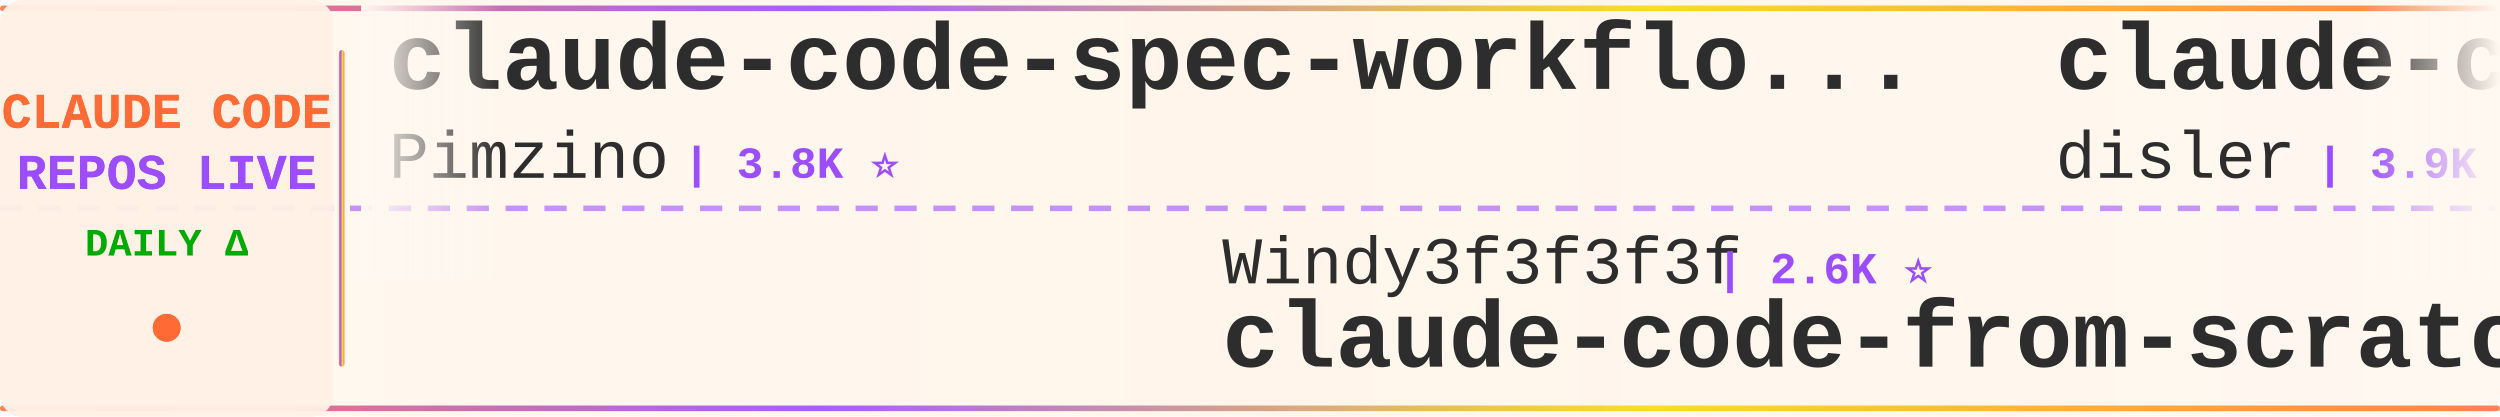
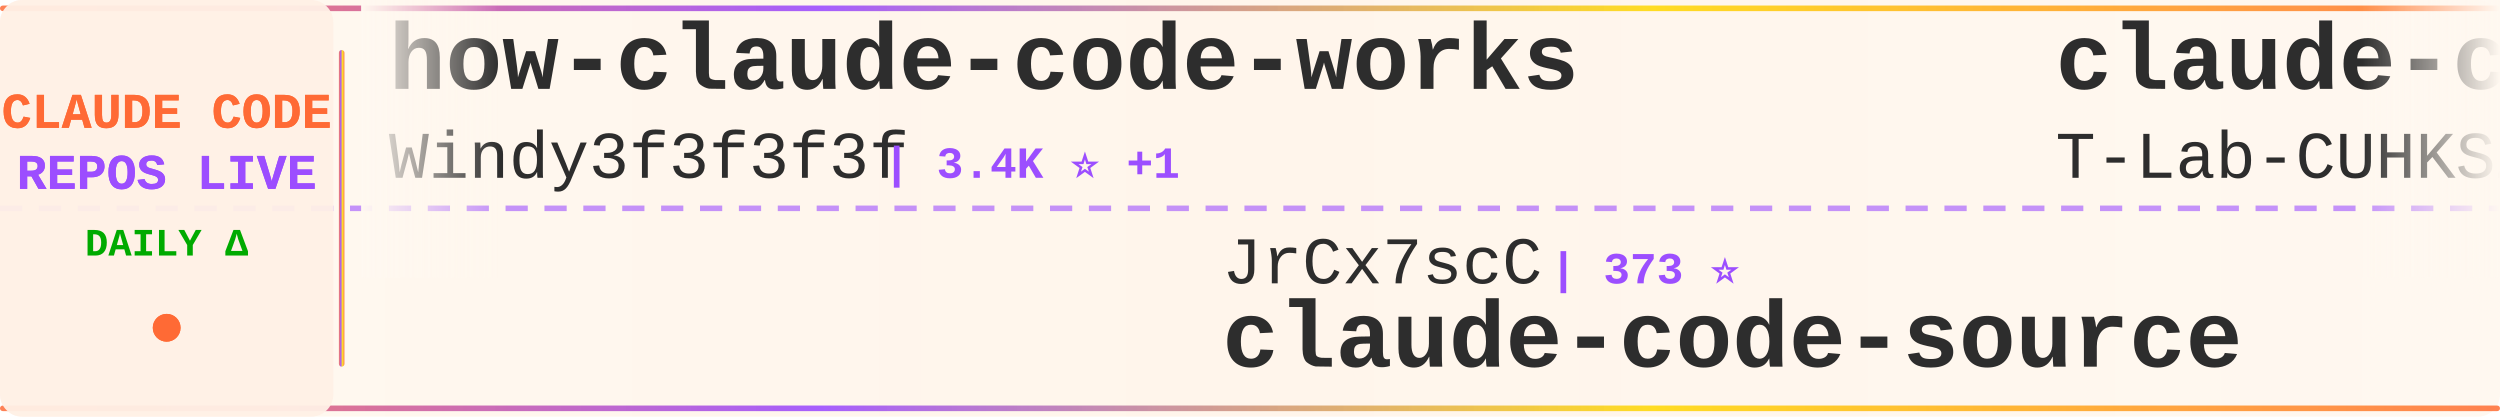
<svg xmlns="http://www.w3.org/2000/svg" width="900" height="150">
  <defs>
    <linearGradient id="tickerBg" x1="0%" y1="0%" x2="100%" y2="0%">
      <stop offset="0%" style="stop-color:#fff8f0;stop-opacity:0.98" />
      <stop offset="50%" style="stop-color:#fff5eb;stop-opacity:1" />
      <stop offset="100%" style="stop-color:#fff8f0;stop-opacity:0.98" />
    </linearGradient>
    <linearGradient id="borderGrad" x1="0%" y1="0%" x2="100%" y2="0%">
      <stop offset="0%" style="stop-color:#FF6B35;stop-opacity:0.85">
        <animate attributeName="stop-opacity" values="0.85;1;0.85" dur="2s" repeatCount="indefinite" />
      </stop>
      <stop offset="33%" style="stop-color:#9C4EFF;stop-opacity:0.9">
        <animate attributeName="stop-opacity" values="0.9;1;0.9" dur="2.2s" repeatCount="indefinite" />
      </stop>
      <stop offset="66%" style="stop-color:#FFD700;stop-opacity:0.85">
        <animate attributeName="stop-opacity" values="0.85;1;0.85" dur="1.8s" repeatCount="indefinite" />
      </stop>
      <stop offset="100%" style="stop-color:#FF6B35;stop-opacity:0.85">
        <animate attributeName="stop-opacity" values="0.85;1;0.85" dur="2s" repeatCount="indefinite" />
      </stop>
    </linearGradient>
    <filter id="textGlow">
      <feGaussianBlur stdDeviation="0.15" result="coloredBlur" />
      <feMerge>
        <feMergeNode in="coloredBlur" />
        <feMergeNode in="SourceGraphic" />
      </feMerge>
    </filter>
    <filter id="metricGlow">
      <feGaussianBlur stdDeviation="0.2" result="coloredBlur" />
      <feMerge>
        <feMergeNode in="coloredBlur" />
        <feMergeNode in="SourceGraphic" />
      </feMerge>
    </filter>
    <linearGradient id="leftFade" x1="0%" y1="0%" x2="100%" y2="0%">
      <stop offset="0%" style="stop-color:#fff8f0;stop-opacity:1" />
      <stop offset="100%" style="stop-color:#fff8f0;stop-opacity:0" />
    </linearGradient>
    <linearGradient id="rightFade" x1="0%" y1="0%" x2="100%" y2="0%">
      <stop offset="0%" style="stop-color:#fff8f0;stop-opacity:0" />
      <stop offset="100%" style="stop-color:#fff8f0;stop-opacity:1" />
    </linearGradient>
  </defs>
  <rect width="900" height="150" fill="url(#tickerBg)" rx="8" />
  <rect x="0" y="2" width="900" height="2" fill="url(#borderGrad)" rx="1" />
  <rect x="0" y="146" width="900" height="2" fill="url(#borderGrad)" rx="1" />
  <line x1="0" y1="75" x2="900" y2="75" stroke="#9C4EFF" stroke-width="2" stroke-dasharray="8 6" opacity="0.6" />
  <rect x="0" y="0" width="120" height="150" fill="#fff0e6" opacity="0.95" rx="8" />
  <text x="60" y="46" font-family="'Courier New', monospace" font-size="18" font-weight="bold" fill="#FF6B35" text-anchor="middle" filter="url(#textGlow)">
    CLAUDE CODE
  </text>
  <text x="60" y="68" font-family="'Courier New', monospace" font-size="18" font-weight="bold" fill="#9C4EFF" text-anchor="middle" filter="url(#textGlow)">
    REPOS LIVE
  </text>
  <text x="60" y="92" font-family="'Courier New', monospace" font-size="14" font-weight="bold" fill="#00aa00" text-anchor="middle">
    DAILY Δ
  </text>
  <circle cx="60" cy="118" r="5" fill="#FF6B35" filter="url(#metricGlow)">
    <animate attributeName="r" values="4;6;4" dur="1.5s" repeatCount="indefinite" />
    <animate attributeName="opacity" values="0.6;1;0.6" dur="1.5s" repeatCount="indefinite" />
  </circle>
  <rect x="122" y="18" width="2" height="114" fill="url(#borderGrad)" rx="1" />
  <clipPath id="tickerClip">
    <rect x="130" y="0" width="770" height="150" />
  </clipPath>
  <g clip-path="url(#tickerClip)">
    <g id="tickerItems">
      <animateTransform attributeName="transform" attributeType="XML" type="translate" from="0 0" to="-3000 0" dur="54s" repeatCount="indefinite" />
      <g transform="translate(0, 0)">
-         <text x="140" y="32" font-family="'Courier New', monospace" font-size="34" font-weight="bold" fill="#2d2d2d">claude-code-spec-workflo...</text>
-         <text x="140" y="64" font-family="'Courier New', monospace" font-size="24" font-weight="normal" fill="#2d2d2d" opacity="1.0">Pimzino</text>
-         <text x="246" y="64" font-family="'Courier New', monospace" font-size="16" font-weight="bold" fill="#9C4EFF"> | 3.8K ⭐</text>
+         <text x="140" y="32" font-family="'Courier New', monospace" font-size="34" font-weight="bold" fill="#2d2d2d">how-claude-code-works</text>
+         <text x="140" y="64" font-family="'Courier New', monospace" font-size="24" font-weight="normal" fill="#2d2d2d" opacity="1.0">Windy3f3f3f3f</text>
+         <text x="318" y="64" font-family="'Courier New', monospace" font-size="16" font-weight="bold" fill="#9C4EFF"> | 3.4K ⭐ +1</text>
      </g>
      <g transform="translate(300, 0)">
-         <text x="140" y="102" font-family="'Courier New', monospace" font-size="24" font-weight="normal" fill="#2d2d2d" opacity="1.0">Windy3f3f3f3f</text>
-         <text x="318" y="102" font-family="'Courier New', monospace" font-size="16" font-weight="bold" fill="#9C4EFF"> | 2.6K ⭐</text>
-         <text x="140" y="132" font-family="'Courier New', monospace" font-size="34" font-weight="bold" fill="#2d2d2d">claude-code-from-scratch</text>
+         <text x="140" y="102" font-family="'Courier New', monospace" font-size="24" font-weight="normal" fill="#2d2d2d" opacity="1.0">JrCx7scC</text>
+         <text x="258" y="102" font-family="'Courier New', monospace" font-size="16" font-weight="bold" fill="#9C4EFF"> | 373 ⭐</text>
+         <text x="140" y="132" font-family="'Courier New', monospace" font-size="34" font-weight="bold" fill="#2d2d2d">claude-code-source</text>
      </g>
      <g transform="translate(600, 0)">
-         <text x="140" y="32" font-family="'Courier New', monospace" font-size="34" font-weight="bold" fill="#2d2d2d">claude-code-hooks-master...</text>
-         <text x="140" y="64" font-family="'Courier New', monospace" font-size="24" font-weight="normal" fill="#2d2d2d" opacity="1.0">disler</text>
-         <text x="234" y="64" font-family="'Courier New', monospace" font-size="16" font-weight="bold" fill="#9C4EFF"> | 3.9K ⭐ +1</text>
+         <text x="140" y="32" font-family="'Courier New', monospace" font-size="34" font-weight="bold" fill="#2d2d2d">claude-code</text>
+         <text x="140" y="64" font-family="'Courier New', monospace" font-size="24" font-weight="normal" fill="#2d2d2d" opacity="1.0">T-Lab-CUHKSZ</text>
+         <text x="306" y="64" font-family="'Courier New', monospace" font-size="16" font-weight="bold" fill="#9C4EFF"> | 328 ⭐</text>
      </g>
      <g transform="translate(900, 0)">
-         <text x="140" y="102" font-family="'Courier New', monospace" font-size="24" font-weight="normal" fill="#2d2d2d" opacity="1.0">zstmfhy</text>
-         <text x="246" y="102" font-family="'Courier New', monospace" font-size="16" font-weight="bold" fill="#9C4EFF"> | 190 ⭐</text>
-         <text x="140" y="132" font-family="'Courier New', monospace" font-size="34" font-weight="bold" fill="#2d2d2d">Claude-code</text>
+         <text x="140" y="102" font-family="'Courier New', monospace" font-size="24" font-weight="normal" fill="#2d2d2d" opacity="1.0">lintsinghua</text>
+         <text x="294" y="102" font-family="'Courier New', monospace" font-size="16" font-weight="bold" fill="#9C4EFF"> | 4.1K ⭐</text>
+         <text x="140" y="132" font-family="'Courier New', monospace" font-size="34" font-weight="bold" fill="#2d2d2d">claude-code-book</text>
      </g>
      <g transform="translate(1200, 0)">
-         <text x="140" y="32" font-family="'Courier New', monospace" font-size="34" font-weight="bold" fill="#2d2d2d">Claude-Code</text>
-         <text x="140" y="64" font-family="'Courier New', monospace" font-size="24" font-weight="normal" fill="#2d2d2d" opacity="1.0">OrcaWhisper</text>
-         <text x="294" y="64" font-family="'Courier New', monospace" font-size="16" font-weight="bold" fill="#9C4EFF"> | 90 ⭐</text>
+         <text x="140" y="32" font-family="'Courier New', monospace" font-size="34" font-weight="bold" fill="#2d2d2d">claude-code-system-promp...</text>
+         <text x="140" y="64" font-family="'Courier New', monospace" font-size="24" font-weight="normal" fill="#2d2d2d" opacity="1.0">Piebald-AI</text>
+         <text x="282" y="64" font-family="'Courier New', monospace" font-size="16" font-weight="bold" fill="#9C4EFF"> | 12.3K ⭐ +4</text>
      </g>
      <g transform="translate(1500, 0)">
        <text x="140" y="102" font-family="'Courier New', monospace" font-size="24" font-weight="normal" fill="#2d2d2d" opacity="1.0">ChrisWiles</text>
-         <text x="282" y="102" font-family="'Courier New', monospace" font-size="16" font-weight="bold" fill="#9C4EFF"> | 6.0K ⭐ -1</text>
+         <text x="282" y="102" font-family="'Courier New', monospace" font-size="16" font-weight="bold" fill="#9C4EFF"> | 6.0K ⭐ +1</text>
        <text x="140" y="132" font-family="'Courier New', monospace" font-size="34" font-weight="bold" fill="#2d2d2d">claude-code-showcase</text>
      </g>
      <g transform="translate(1800, 0)">
-         <text x="140" y="32" font-family="'Courier New', monospace" font-size="34" font-weight="bold" fill="#2d2d2d">claude-code-rust</text>
-         <text x="140" y="64" font-family="'Courier New', monospace" font-size="24" font-weight="normal" fill="#2d2d2d" opacity="1.0">lorryjovens-hub</text>
-         <text x="342" y="64" font-family="'Courier New', monospace" font-size="16" font-weight="bold" fill="#9C4EFF"> | 1.7K ⭐</text>
+         <text x="140" y="32" font-family="'Courier New', monospace" font-size="34" font-weight="bold" fill="#2d2d2d">Claude-Code-Game-Studios</text>
+         <text x="140" y="64" font-family="'Courier New', monospace" font-size="24" font-weight="normal" fill="#2d2d2d" opacity="1.0">Donchitos</text>
+         <text x="270" y="64" font-family="'Courier New', monospace" font-size="16" font-weight="bold" fill="#9C4EFF"> | 23.9K ⭐ +5</text>
      </g>
      <g transform="translate(2100, 0)">
-         <text x="140" y="102" font-family="'Courier New', monospace" font-size="24" font-weight="normal" fill="#2d2d2d" opacity="1.0">multica-ai</text>
-         <text x="282" y="102" font-family="'Courier New', monospace" font-size="16" font-weight="bold" fill="#9C4EFF"> | 202.7K ⭐ +75</text>
-         <text x="140" y="132" font-family="'Courier New', monospace" font-size="34" font-weight="bold" fill="#2d2d2d">andrej-karpathy-skills</text>
+         <text x="140" y="102" font-family="'Courier New', monospace" font-size="24" font-weight="normal" fill="#2d2d2d" opacity="1.0">fuergaosi233</text>
+         <text x="306" y="102" font-family="'Courier New', monospace" font-size="16" font-weight="bold" fill="#9C4EFF"> | 2.8K ⭐ -2</text>
+         <text x="140" y="132" font-family="'Courier New', monospace" font-size="34" font-weight="bold" fill="#2d2d2d">claude-code-proxy</text>
      </g>
      <g transform="translate(2400, 0)">
-         <text x="140" y="32" font-family="'Courier New', monospace" font-size="34" font-weight="bold" fill="#2d2d2d">claude-code</text>
-         <text x="140" y="64" font-family="'Courier New', monospace" font-size="24" font-weight="normal" fill="#2d2d2d" opacity="1.0">codeaashu</text>
-         <text x="270" y="64" font-family="'Courier New', monospace" font-size="16" font-weight="bold" fill="#9C4EFF"> | 3.2K ⭐ +1</text>
+         <text x="140" y="32" font-family="'Courier New', monospace" font-size="34" font-weight="bold" fill="#2d2d2d">Claude-Code-Source-Study</text>
+         <text x="140" y="64" font-family="'Courier New', monospace" font-size="24" font-weight="normal" fill="#2d2d2d" opacity="1.0">luyao618</text>
+         <text x="258" y="64" font-family="'Courier New', monospace" font-size="16" font-weight="bold" fill="#9C4EFF"> | 1.7K ⭐</text>
      </g>
      <g transform="translate(2700, 0)">
-         <text x="140" y="102" font-family="'Courier New', monospace" font-size="24" font-weight="normal" fill="#2d2d2d" opacity="1.0">777genius</text>
-         <text x="270" y="102" font-family="'Courier New', monospace" font-size="16" font-weight="bold" fill="#9C4EFF"> | 926 ⭐</text>
-         <text x="140" y="132" font-family="'Courier New', monospace" font-size="34" font-weight="bold" fill="#2d2d2d">claude-code-source-code</text>
+         <text x="140" y="102" font-family="'Courier New', monospace" font-size="24" font-weight="normal" fill="#2d2d2d" opacity="1.0">AprilNEA</text>
+         <text x="258" y="102" font-family="'Courier New', monospace" font-size="16" font-weight="bold" fill="#9C4EFF"> | 390 ⭐</text>
+         <text x="140" y="132" font-family="'Courier New', monospace" font-size="34" font-weight="bold" fill="#2d2d2d">claude-code-source</text>
      </g>
      <g transform="translate(3000, 0)">
-         <text x="140" y="32" font-family="'Courier New', monospace" font-size="34" font-weight="bold" fill="#2d2d2d">claude-code-spec-workflo...</text>
-         <text x="140" y="64" font-family="'Courier New', monospace" font-size="24" font-weight="normal" fill="#2d2d2d" opacity="1.0">Pimzino</text>
-         <text x="246" y="64" font-family="'Courier New', monospace" font-size="16" font-weight="bold" fill="#9C4EFF"> | 3.8K ⭐</text>
+         <text x="140" y="32" font-family="'Courier New', monospace" font-size="34" font-weight="bold" fill="#2d2d2d">how-claude-code-works</text>
+         <text x="140" y="64" font-family="'Courier New', monospace" font-size="24" font-weight="normal" fill="#2d2d2d" opacity="1.0">Windy3f3f3f3f</text>
+         <text x="318" y="64" font-family="'Courier New', monospace" font-size="16" font-weight="bold" fill="#9C4EFF"> | 3.4K ⭐ +1</text>
      </g>
      <g transform="translate(3300, 0)">
-         <text x="140" y="102" font-family="'Courier New', monospace" font-size="24" font-weight="normal" fill="#2d2d2d" opacity="1.0">Windy3f3f3f3f</text>
-         <text x="318" y="102" font-family="'Courier New', monospace" font-size="16" font-weight="bold" fill="#9C4EFF"> | 2.6K ⭐</text>
-         <text x="140" y="132" font-family="'Courier New', monospace" font-size="34" font-weight="bold" fill="#2d2d2d">claude-code-from-scratch</text>
+         <text x="140" y="102" font-family="'Courier New', monospace" font-size="24" font-weight="normal" fill="#2d2d2d" opacity="1.0">JrCx7scC</text>
+         <text x="258" y="102" font-family="'Courier New', monospace" font-size="16" font-weight="bold" fill="#9C4EFF"> | 373 ⭐</text>
+         <text x="140" y="132" font-family="'Courier New', monospace" font-size="34" font-weight="bold" fill="#2d2d2d">claude-code-source</text>
      </g>
      <g transform="translate(3600, 0)">
-         <text x="140" y="32" font-family="'Courier New', monospace" font-size="34" font-weight="bold" fill="#2d2d2d">claude-code-hooks-master...</text>
-         <text x="140" y="64" font-family="'Courier New', monospace" font-size="24" font-weight="normal" fill="#2d2d2d" opacity="1.0">disler</text>
-         <text x="234" y="64" font-family="'Courier New', monospace" font-size="16" font-weight="bold" fill="#9C4EFF"> | 3.9K ⭐ +1</text>
+         <text x="140" y="32" font-family="'Courier New', monospace" font-size="34" font-weight="bold" fill="#2d2d2d">claude-code</text>
+         <text x="140" y="64" font-family="'Courier New', monospace" font-size="24" font-weight="normal" fill="#2d2d2d" opacity="1.0">T-Lab-CUHKSZ</text>
+         <text x="306" y="64" font-family="'Courier New', monospace" font-size="16" font-weight="bold" fill="#9C4EFF"> | 328 ⭐</text>
      </g>
      <g transform="translate(3900, 0)">
-         <text x="140" y="102" font-family="'Courier New', monospace" font-size="24" font-weight="normal" fill="#2d2d2d" opacity="1.0">zstmfhy</text>
-         <text x="246" y="102" font-family="'Courier New', monospace" font-size="16" font-weight="bold" fill="#9C4EFF"> | 190 ⭐</text>
-         <text x="140" y="132" font-family="'Courier New', monospace" font-size="34" font-weight="bold" fill="#2d2d2d">Claude-code</text>
+         <text x="140" y="102" font-family="'Courier New', monospace" font-size="24" font-weight="normal" fill="#2d2d2d" opacity="1.0">lintsinghua</text>
+         <text x="294" y="102" font-family="'Courier New', monospace" font-size="16" font-weight="bold" fill="#9C4EFF"> | 4.1K ⭐</text>
+         <text x="140" y="132" font-family="'Courier New', monospace" font-size="34" font-weight="bold" fill="#2d2d2d">claude-code-book</text>
      </g>
    </g>
  </g>
  <rect x="130" y="0" width="50" height="100" fill="url(#leftFade)" />
  <rect x="850" y="0" width="50" height="100" fill="url(#rightFade)" />
</svg>
